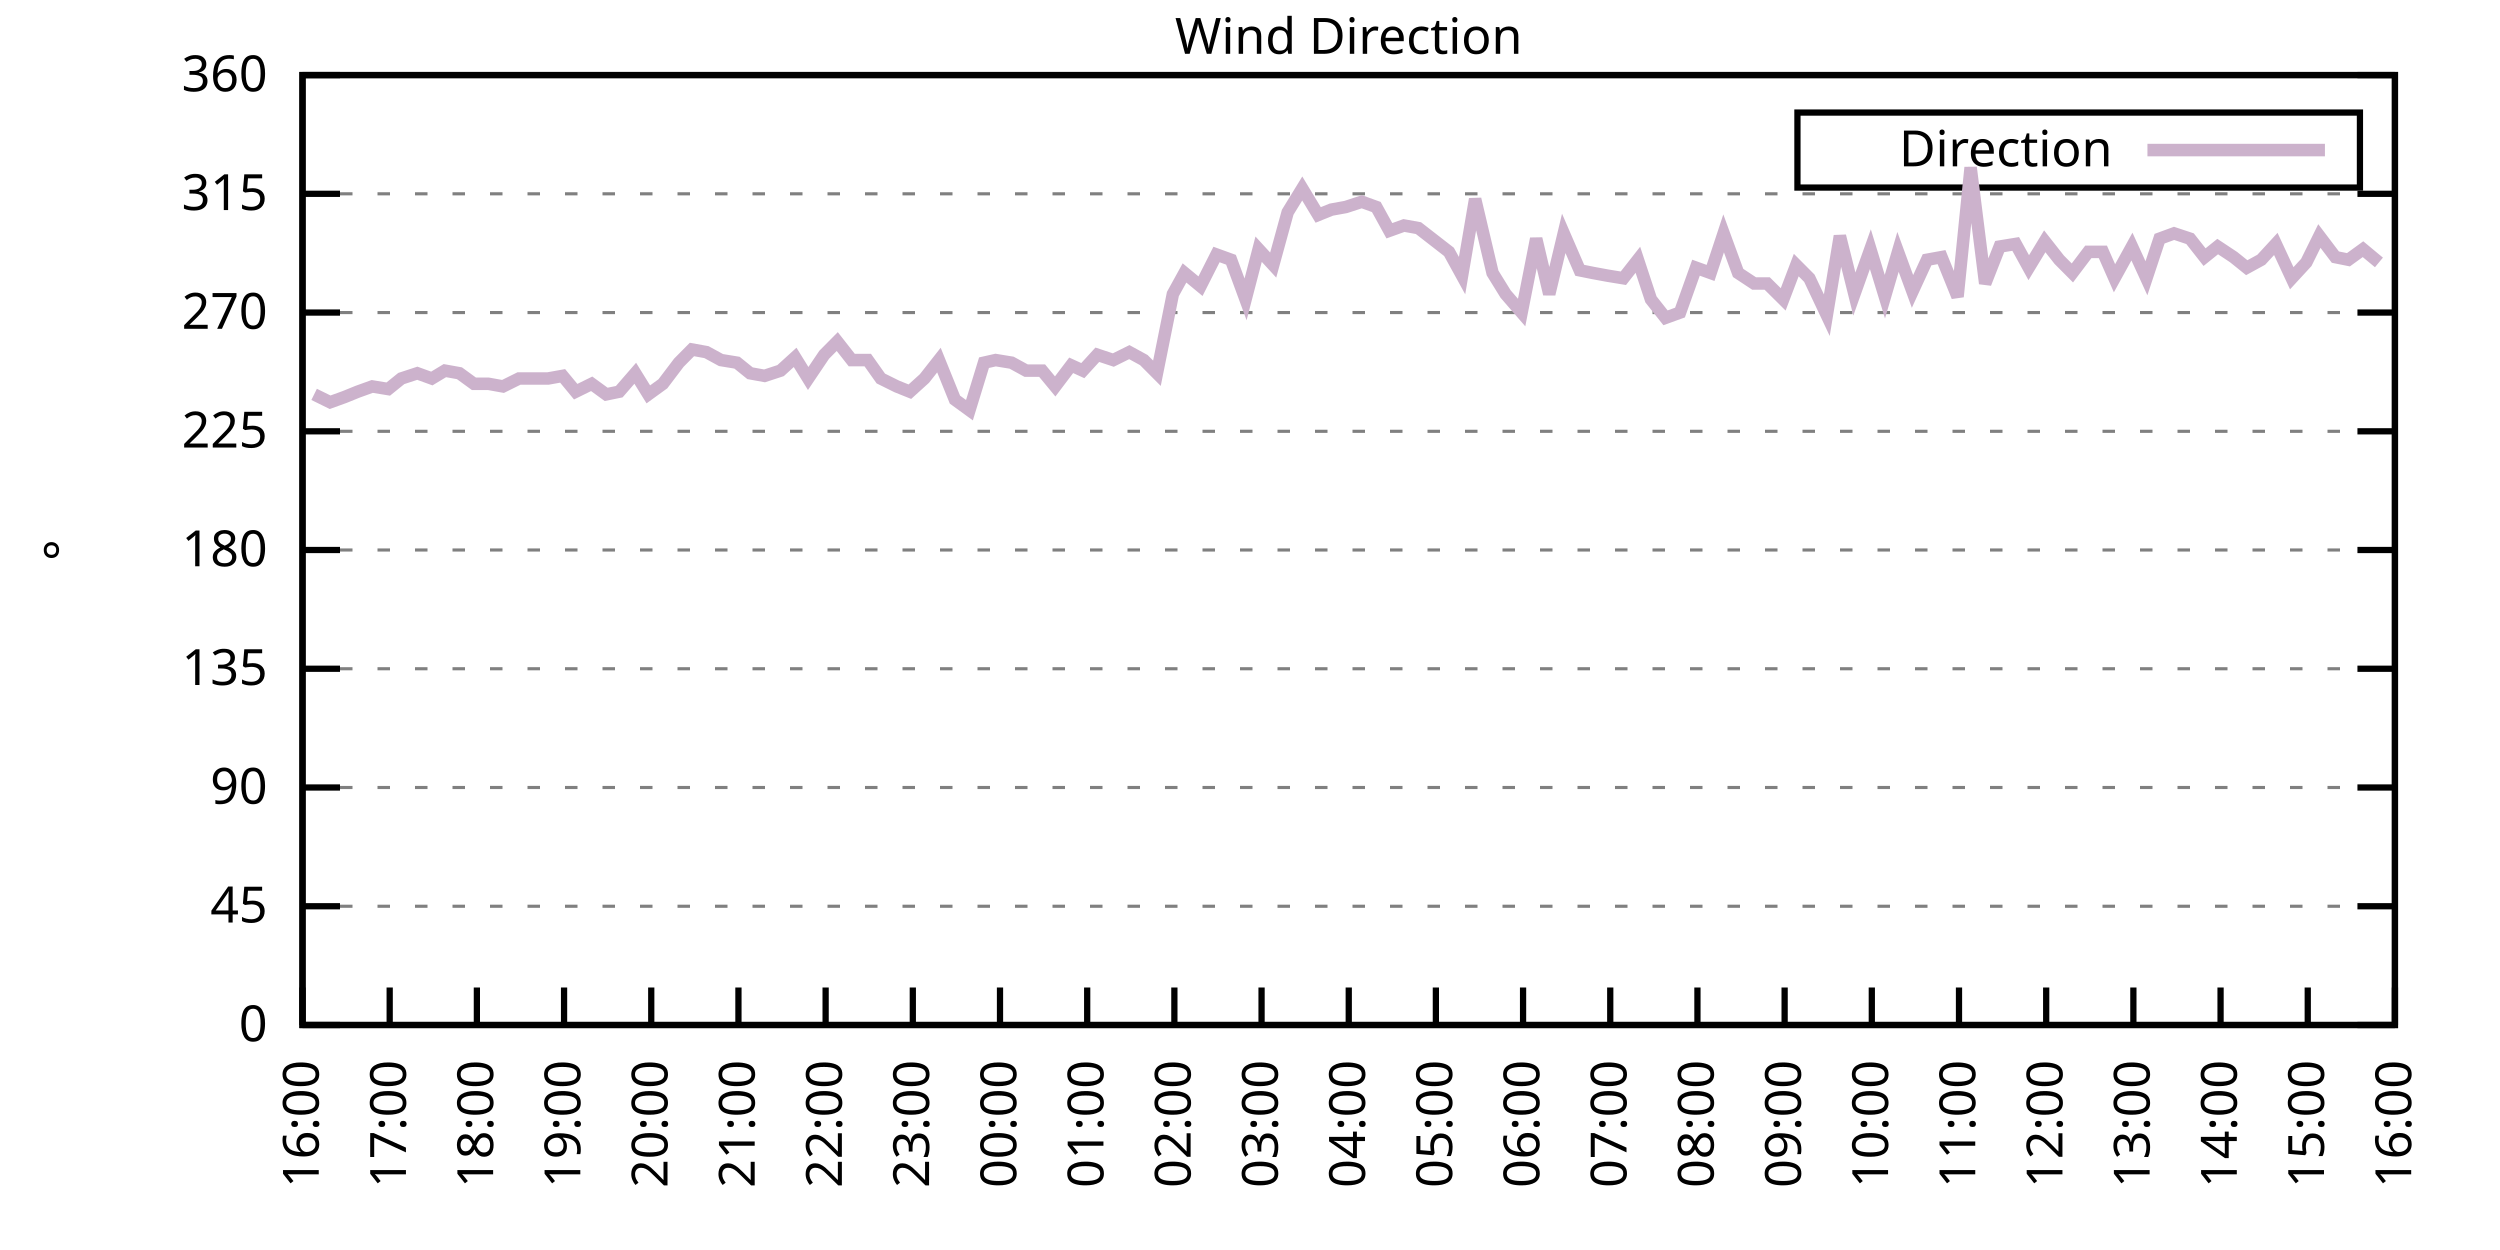
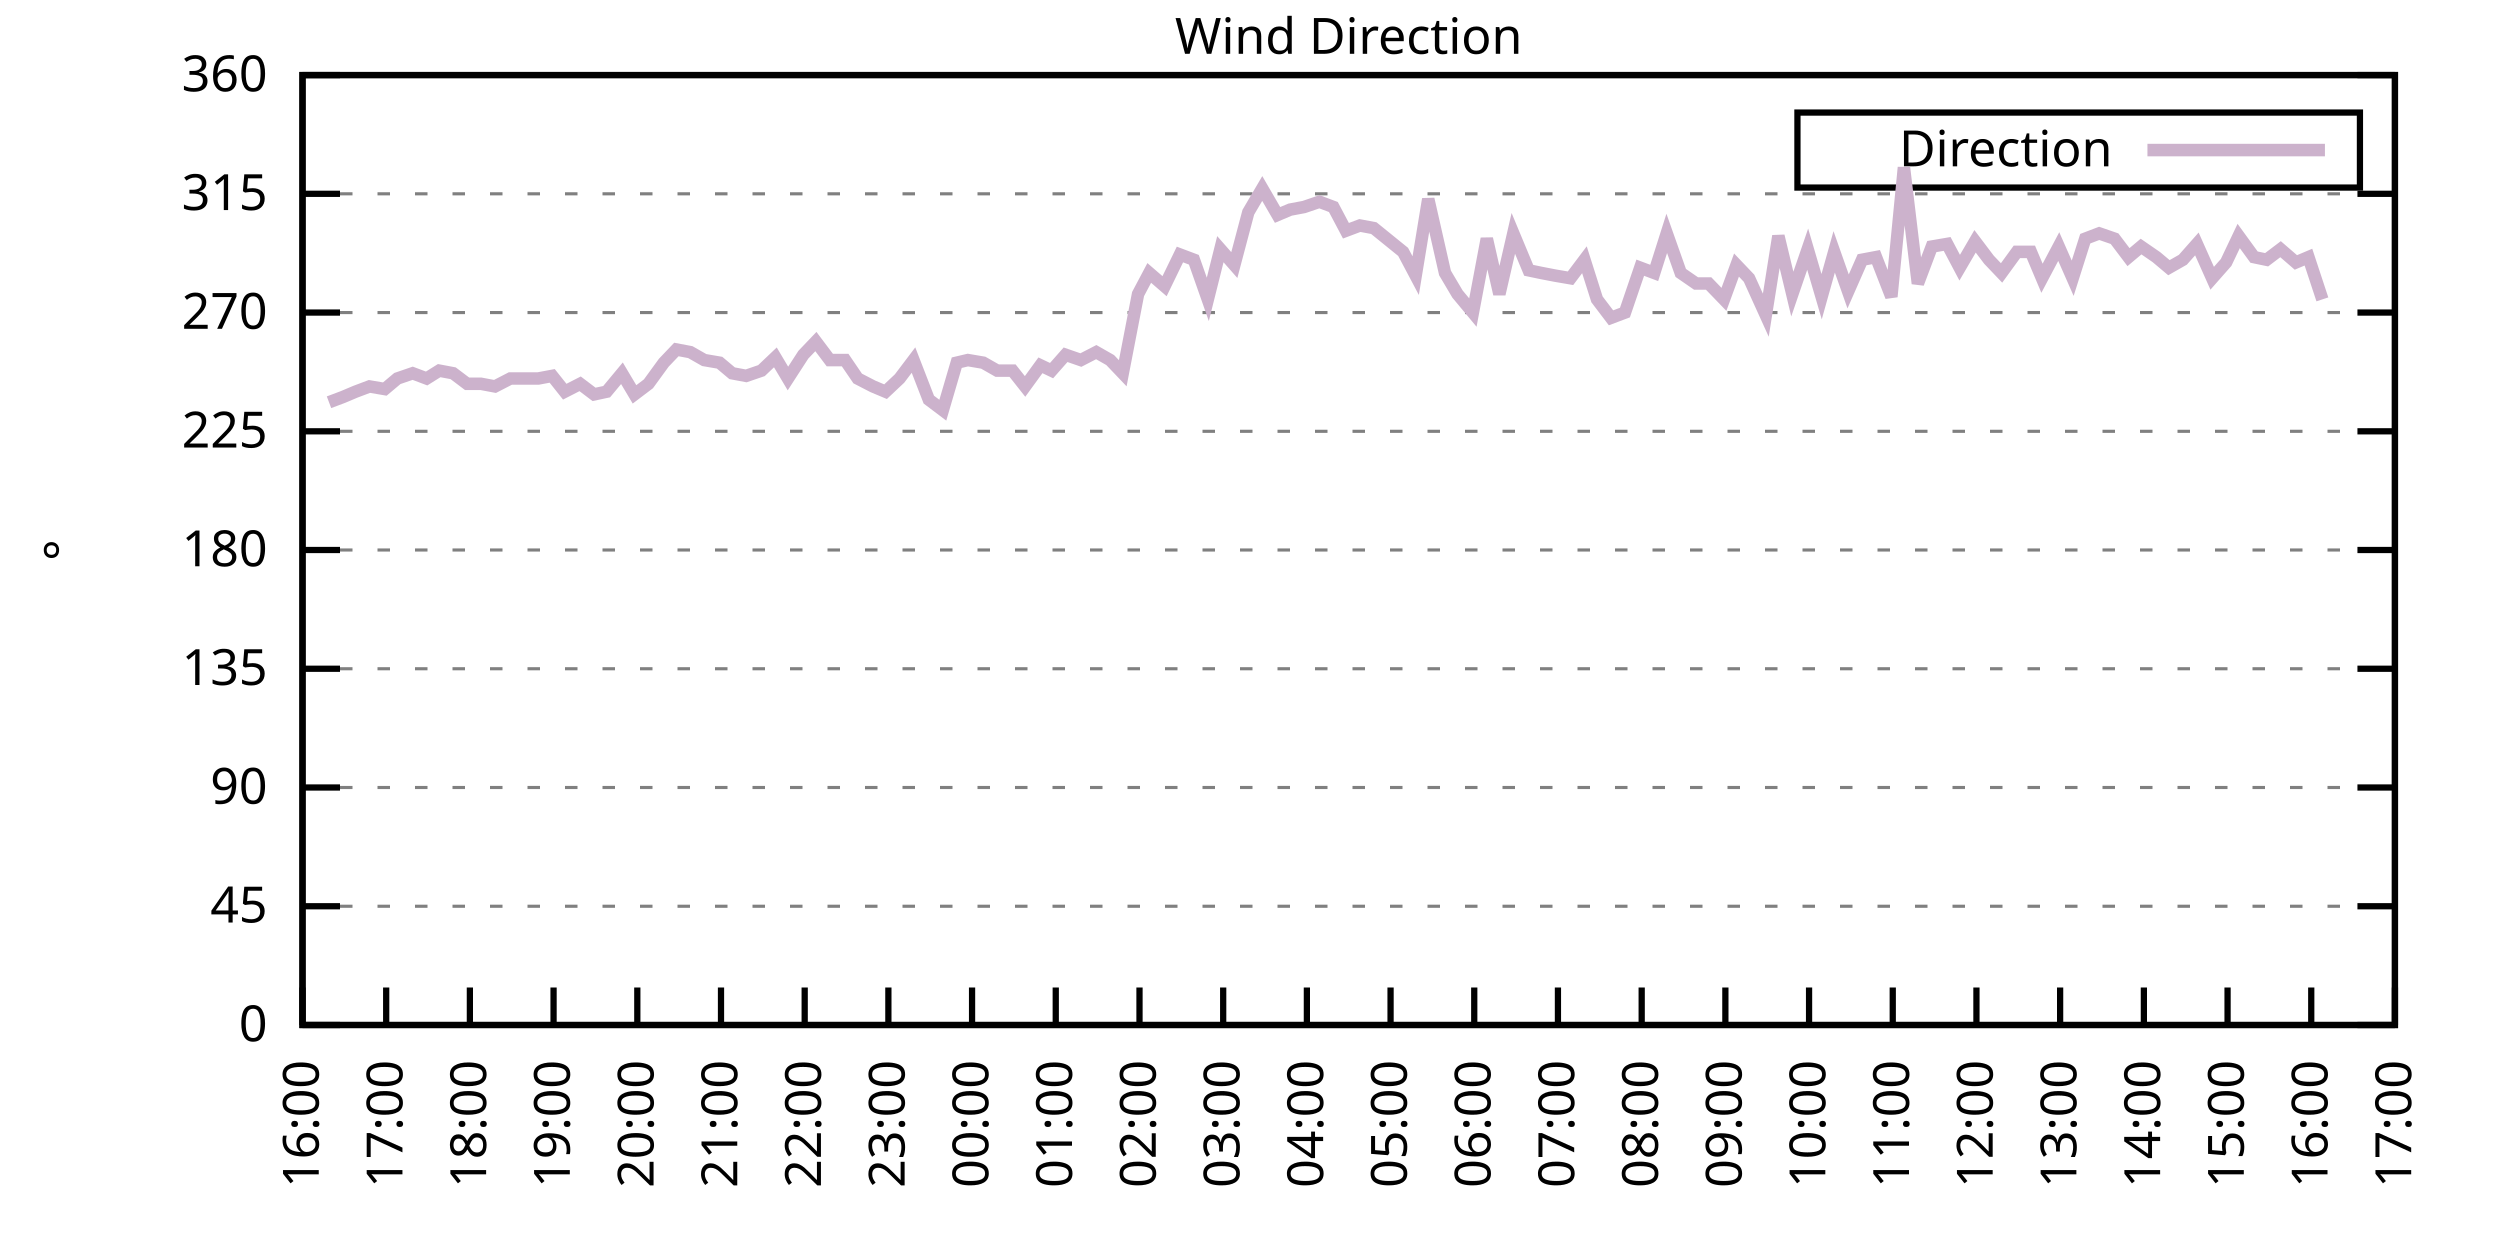
<svg xmlns="http://www.w3.org/2000/svg" xmlns:xlink="http://www.w3.org/1999/xlink" width="400" height="200" viewBox="0 0 400 200">
  <g id="gnuplot_canvas">
    <rect x="0" y="0" width="400" height="200" fill="none" />
    <defs>
      <circle id="gpDot" r="0.5" stroke-width="0.5" stroke="currentColor" />
      <path id="gpPt0" stroke-width="0.333" stroke="currentColor" d="M-1,0 h2 M0,-1 v2" />
      <path id="gpPt1" stroke-width="0.333" stroke="currentColor" d="M-1,-1 L1,1 M1,-1 L-1,1" />
      <path id="gpPt2" stroke-width="0.333" stroke="currentColor" d="M-1,0 L1,0 M0,-1 L0,1 M-1,-1 L1,1 M-1,1 L1,-1" />
      <rect id="gpPt3" stroke-width="0.333" stroke="currentColor" x="-1" y="-1" width="2" height="2" />
      <rect id="gpPt4" stroke-width="0.333" stroke="currentColor" fill="currentColor" x="-1" y="-1" width="2" height="2" />
      <circle id="gpPt5" stroke-width="0.333" stroke="currentColor" cx="0" cy="0" r="1" />
      <use xlink:href="#gpPt5" id="gpPt6" fill="currentColor" stroke="none" />
      <path id="gpPt7" stroke-width="0.333" stroke="currentColor" d="M0,-1.33 L-1.33,0.67 L1.33,0.67 z" />
      <use xlink:href="#gpPt7" id="gpPt8" fill="currentColor" stroke="none" />
      <use xlink:href="#gpPt7" id="gpPt9" stroke="currentColor" transform="rotate(180)" />
      <use xlink:href="#gpPt9" id="gpPt10" fill="currentColor" stroke="none" />
      <use xlink:href="#gpPt3" id="gpPt11" stroke="currentColor" transform="rotate(45)" />
      <use xlink:href="#gpPt11" id="gpPt12" fill="currentColor" stroke="none" />
      <path id="gpPt13" stroke-width="0.333" stroke="currentColor" d="M0,1.330 L1.265,0.411 L0.782,-1.067 L-0.782,-1.076 L-1.265,0.411 z" />
      <use xlink:href="#gpPt13" id="gpPt14" fill="currentColor" stroke="none" />
      <filter id="textbox" filterUnits="objectBoundingBox" x="0" y="0" height="1" width="1">
        <feFlood flood-color="white" flood-opacity="1" result="bgnd" />
        <feComposite in="SourceGraphic" in2="bgnd" operator="atop" />
      </filter>
      <filter id="greybox" filterUnits="objectBoundingBox" x="0" y="0" height="1" width="1">
        <feFlood flood-color="lightgrey" flood-opacity="1" result="grey" />
        <feComposite in="SourceGraphic" in2="grey" operator="atop" />
      </filter>
    </defs>
    <g fill="none" color="white" stroke="currentColor" stroke-width="1.00" stroke-linecap="butt" stroke-linejoin="miter">
</g>
    <g fill="none" color="black" stroke="currentColor" stroke-width="1.00" stroke-linecap="butt" stroke-linejoin="miter">
      <g stroke="none" shape-rendering="crispEdges">
        <polygon fill="rgb(255, 255, 255)" points="48.40,164.00 383.18,164.00 383.18,12.02 48.40,12.02 " />
      </g>
    </g>
    <g fill="none" color="black" stroke="currentColor" stroke-width="1.00" stroke-linecap="butt" stroke-linejoin="miter">
</g>
    <g fill="none" color="black" stroke="black" stroke-width="0.50" stroke-linecap="butt" stroke-linejoin="miter">
</g>
    <g fill="none" color="gray" stroke="currentColor" stroke-width="0.50" stroke-linecap="butt" stroke-linejoin="miter">
      <path stroke="gray" stroke-dasharray="2,4" class="gridline" d="M48.40,164.00 L383.19,164.00  " />
    </g>
    <g fill="none" color="gray" stroke="gray" stroke-width="1.00" stroke-linecap="butt" stroke-linejoin="miter">
</g>
    <g fill="none" color="black" stroke="currentColor" stroke-width="1.00" stroke-linecap="butt" stroke-linejoin="miter">
      <path stroke="black" d="M48.40,164.00 L54.40,164.00 M383.19,164.00 L377.19,164.00  " />
      <g transform="translate(42.80,166.60)" stroke="none" fill="black" font-family="Sans" font-size="8.00" text-anchor="end">
        <text>
          <tspan font-family="Sans"> 0</tspan>
        </text>
      </g>
    </g>
    <g fill="none" color="black" stroke="currentColor" stroke-width="1.00" stroke-linecap="butt" stroke-linejoin="miter">
</g>
    <g fill="none" color="black" stroke="black" stroke-width="0.50" stroke-linecap="butt" stroke-linejoin="miter">
</g>
    <g fill="none" color="gray" stroke="currentColor" stroke-width="0.50" stroke-linecap="butt" stroke-linejoin="miter">
      <path stroke="gray" stroke-dasharray="2,4" class="gridline" d="M48.40,145.00 L383.19,145.00  " />
    </g>
    <g fill="none" color="gray" stroke="gray" stroke-width="1.00" stroke-linecap="butt" stroke-linejoin="miter">
</g>
    <g fill="none" color="black" stroke="currentColor" stroke-width="1.00" stroke-linecap="butt" stroke-linejoin="miter">
      <path stroke="black" d="M48.40,145.00 L54.40,145.00 M383.19,145.00 L377.19,145.00  " />
      <g transform="translate(42.80,147.60)" stroke="none" fill="black" font-family="Sans" font-size="8.00" text-anchor="end">
        <text>
          <tspan font-family="Sans"> 45</tspan>
        </text>
      </g>
    </g>
    <g fill="none" color="black" stroke="currentColor" stroke-width="1.00" stroke-linecap="butt" stroke-linejoin="miter">
</g>
    <g fill="none" color="black" stroke="black" stroke-width="0.50" stroke-linecap="butt" stroke-linejoin="miter">
</g>
    <g fill="none" color="gray" stroke="currentColor" stroke-width="0.50" stroke-linecap="butt" stroke-linejoin="miter">
      <path stroke="gray" stroke-dasharray="2,4" class="gridline" d="M48.40,126.00 L383.19,126.00  " />
    </g>
    <g fill="none" color="gray" stroke="gray" stroke-width="1.00" stroke-linecap="butt" stroke-linejoin="miter">
</g>
    <g fill="none" color="black" stroke="currentColor" stroke-width="1.00" stroke-linecap="butt" stroke-linejoin="miter">
      <path stroke="black" d="M48.40,126.00 L54.40,126.00 M383.19,126.00 L377.19,126.00  " />
      <g transform="translate(42.80,128.60)" stroke="none" fill="black" font-family="Sans" font-size="8.00" text-anchor="end">
        <text>
          <tspan font-family="Sans"> 90</tspan>
        </text>
      </g>
    </g>
    <g fill="none" color="black" stroke="currentColor" stroke-width="1.00" stroke-linecap="butt" stroke-linejoin="miter">
</g>
    <g fill="none" color="black" stroke="black" stroke-width="0.50" stroke-linecap="butt" stroke-linejoin="miter">
</g>
    <g fill="none" color="gray" stroke="currentColor" stroke-width="0.50" stroke-linecap="butt" stroke-linejoin="miter">
      <path stroke="gray" stroke-dasharray="2,4" class="gridline" d="M48.40,107.00 L383.19,107.00  " />
    </g>
    <g fill="none" color="gray" stroke="gray" stroke-width="1.00" stroke-linecap="butt" stroke-linejoin="miter">
</g>
    <g fill="none" color="black" stroke="currentColor" stroke-width="1.00" stroke-linecap="butt" stroke-linejoin="miter">
      <path stroke="black" d="M48.40,107.00 L54.40,107.00 M383.19,107.00 L377.19,107.00  " />
      <g transform="translate(42.80,109.60)" stroke="none" fill="black" font-family="Sans" font-size="8.00" text-anchor="end">
        <text>
          <tspan font-family="Sans"> 135</tspan>
        </text>
      </g>
    </g>
    <g fill="none" color="black" stroke="currentColor" stroke-width="1.00" stroke-linecap="butt" stroke-linejoin="miter">
</g>
    <g fill="none" color="black" stroke="black" stroke-width="0.50" stroke-linecap="butt" stroke-linejoin="miter">
</g>
    <g fill="none" color="gray" stroke="currentColor" stroke-width="0.50" stroke-linecap="butt" stroke-linejoin="miter">
      <path stroke="gray" stroke-dasharray="2,4" class="gridline" d="M48.40,88.00 L383.19,88.00  " />
    </g>
    <g fill="none" color="gray" stroke="gray" stroke-width="1.00" stroke-linecap="butt" stroke-linejoin="miter">
</g>
    <g fill="none" color="black" stroke="currentColor" stroke-width="1.00" stroke-linecap="butt" stroke-linejoin="miter">
      <path stroke="black" d="M48.40,88.00 L54.40,88.00 M383.19,88.00 L377.19,88.00  " />
      <g transform="translate(42.80,90.60)" stroke="none" fill="black" font-family="Sans" font-size="8.00" text-anchor="end">
        <text>
          <tspan font-family="Sans"> 180</tspan>
        </text>
      </g>
    </g>
    <g fill="none" color="black" stroke="currentColor" stroke-width="1.00" stroke-linecap="butt" stroke-linejoin="miter">
</g>
    <g fill="none" color="black" stroke="black" stroke-width="0.50" stroke-linecap="butt" stroke-linejoin="miter">
</g>
    <g fill="none" color="gray" stroke="currentColor" stroke-width="0.50" stroke-linecap="butt" stroke-linejoin="miter">
      <path stroke="gray" stroke-dasharray="2,4" class="gridline" d="M48.40,69.01 L383.19,69.01  " />
    </g>
    <g fill="none" color="gray" stroke="gray" stroke-width="1.00" stroke-linecap="butt" stroke-linejoin="miter">
</g>
    <g fill="none" color="black" stroke="currentColor" stroke-width="1.00" stroke-linecap="butt" stroke-linejoin="miter">
      <path stroke="black" d="M48.40,69.01 L54.40,69.01 M383.19,69.01 L377.19,69.01  " />
      <g transform="translate(42.80,71.61)" stroke="none" fill="black" font-family="Sans" font-size="8.00" text-anchor="end">
        <text>
          <tspan font-family="Sans"> 225</tspan>
        </text>
      </g>
    </g>
    <g fill="none" color="black" stroke="currentColor" stroke-width="1.00" stroke-linecap="butt" stroke-linejoin="miter">
</g>
    <g fill="none" color="black" stroke="black" stroke-width="0.50" stroke-linecap="butt" stroke-linejoin="miter">
</g>
    <g fill="none" color="gray" stroke="currentColor" stroke-width="0.50" stroke-linecap="butt" stroke-linejoin="miter">
      <path stroke="gray" stroke-dasharray="2,4" class="gridline" d="M48.40,50.01 L383.19,50.01  " />
    </g>
    <g fill="none" color="gray" stroke="gray" stroke-width="1.00" stroke-linecap="butt" stroke-linejoin="miter">
</g>
    <g fill="none" color="black" stroke="currentColor" stroke-width="1.00" stroke-linecap="butt" stroke-linejoin="miter">
      <path stroke="black" d="M48.40,50.01 L54.40,50.01 M383.19,50.01 L377.19,50.01  " />
      <g transform="translate(42.80,52.61)" stroke="none" fill="black" font-family="Sans" font-size="8.00" text-anchor="end">
        <text>
          <tspan font-family="Sans"> 270</tspan>
        </text>
      </g>
    </g>
    <g fill="none" color="black" stroke="currentColor" stroke-width="1.00" stroke-linecap="butt" stroke-linejoin="miter">
</g>
    <g fill="none" color="black" stroke="black" stroke-width="0.50" stroke-linecap="butt" stroke-linejoin="miter">
</g>
    <g fill="none" color="gray" stroke="currentColor" stroke-width="0.50" stroke-linecap="butt" stroke-linejoin="miter">
      <path stroke="gray" stroke-dasharray="2,4" class="gridline" d="M48.40,31.01 L383.19,31.01  " />
    </g>
    <g fill="none" color="gray" stroke="gray" stroke-width="1.00" stroke-linecap="butt" stroke-linejoin="miter">
</g>
    <g fill="none" color="black" stroke="currentColor" stroke-width="1.00" stroke-linecap="butt" stroke-linejoin="miter">
      <path stroke="black" d="M48.40,31.01 L54.40,31.01 M383.19,31.01 L377.19,31.01  " />
      <g transform="translate(42.80,33.61)" stroke="none" fill="black" font-family="Sans" font-size="8.00" text-anchor="end">
        <text>
          <tspan font-family="Sans"> 315</tspan>
        </text>
      </g>
    </g>
    <g fill="none" color="black" stroke="currentColor" stroke-width="1.00" stroke-linecap="butt" stroke-linejoin="miter">
</g>
    <g fill="none" color="black" stroke="black" stroke-width="0.50" stroke-linecap="butt" stroke-linejoin="miter">
</g>
    <g fill="none" color="gray" stroke="currentColor" stroke-width="0.50" stroke-linecap="butt" stroke-linejoin="miter">
      <path stroke="gray" stroke-dasharray="2,4" class="gridline" d="M48.40,12.01 L383.19,12.01  " />
    </g>
    <g fill="none" color="gray" stroke="gray" stroke-width="1.00" stroke-linecap="butt" stroke-linejoin="miter">
</g>
    <g fill="none" color="black" stroke="currentColor" stroke-width="1.00" stroke-linecap="butt" stroke-linejoin="miter">
      <path stroke="black" d="M48.40,12.01 L54.40,12.01 M383.19,12.01 L377.19,12.01  " />
      <g transform="translate(42.80,14.61)" stroke="none" fill="black" font-family="Sans" font-size="8.00" text-anchor="end">
        <text>
          <tspan font-family="Sans"> 360</tspan>
        </text>
      </g>
    </g>
    <g fill="none" color="black" stroke="currentColor" stroke-width="1.00" stroke-linecap="butt" stroke-linejoin="miter">
      <path stroke="black" d="M48.40,164.00 L48.40,158.00  " />
      <g transform="translate(51.00,169.60) rotate(270.00)" stroke="none" fill="black" font-family="Sans" font-size="8.00" text-anchor="end">
        <text>
          <tspan font-family="Sans">16:00</tspan>
        </text>
      </g>
    </g>
    <g fill="none" color="black" stroke="currentColor" stroke-width="1.00" stroke-linecap="butt" stroke-linejoin="miter">
-       <path stroke="black" d="M62.35,164.00 L62.35,158.00  " />
-       <g transform="translate(64.95,169.60) rotate(270.00)" stroke="none" fill="black" font-family="Sans" font-size="8.00" text-anchor="end">
+       <path stroke="black" d="M61.79,164.00 L61.79,158.00  " />
+       <g transform="translate(64.39,169.60) rotate(270.00)" stroke="none" fill="black" font-family="Sans" font-size="8.00" text-anchor="end">
        <text>
          <tspan font-family="Sans">17:00</tspan>
        </text>
      </g>
    </g>
    <g fill="none" color="black" stroke="currentColor" stroke-width="1.00" stroke-linecap="butt" stroke-linejoin="miter">
-       <path stroke="black" d="M76.30,164.00 L76.30,158.00  " />
-       <g transform="translate(78.90,169.60) rotate(270.00)" stroke="none" fill="black" font-family="Sans" font-size="8.00" text-anchor="end">
+       <path stroke="black" d="M75.18,164.00 L75.18,158.00  " />
+       <g transform="translate(77.78,169.60) rotate(270.00)" stroke="none" fill="black" font-family="Sans" font-size="8.00" text-anchor="end">
        <text>
          <tspan font-family="Sans">18:00</tspan>
        </text>
      </g>
    </g>
    <g fill="none" color="black" stroke="currentColor" stroke-width="1.00" stroke-linecap="butt" stroke-linejoin="miter">
-       <path stroke="black" d="M90.25,164.00 L90.25,158.00  " />
-       <g transform="translate(92.85,169.60) rotate(270.00)" stroke="none" fill="black" font-family="Sans" font-size="8.00" text-anchor="end">
+       <path stroke="black" d="M88.57,164.00 L88.57,158.00  " />
+       <g transform="translate(91.17,169.60) rotate(270.00)" stroke="none" fill="black" font-family="Sans" font-size="8.00" text-anchor="end">
        <text>
          <tspan font-family="Sans">19:00</tspan>
        </text>
      </g>
    </g>
    <g fill="none" color="black" stroke="currentColor" stroke-width="1.00" stroke-linecap="butt" stroke-linejoin="miter">
-       <path stroke="black" d="M104.20,164.00 L104.20,158.00  " />
-       <g transform="translate(106.80,169.60) rotate(270.00)" stroke="none" fill="black" font-family="Sans" font-size="8.00" text-anchor="end">
+       <path stroke="black" d="M101.97,164.00 L101.97,158.00  " />
+       <g transform="translate(104.57,169.60) rotate(270.00)" stroke="none" fill="black" font-family="Sans" font-size="8.00" text-anchor="end">
        <text>
          <tspan font-family="Sans">20:00</tspan>
        </text>
      </g>
    </g>
    <g fill="none" color="black" stroke="currentColor" stroke-width="1.00" stroke-linecap="butt" stroke-linejoin="miter">
-       <path stroke="black" d="M118.15,164.00 L118.15,158.00  " />
-       <g transform="translate(120.75,169.60) rotate(270.00)" stroke="none" fill="black" font-family="Sans" font-size="8.00" text-anchor="end">
+       <path stroke="black" d="M115.36,164.00 L115.36,158.00  " />
+       <g transform="translate(117.96,169.60) rotate(270.00)" stroke="none" fill="black" font-family="Sans" font-size="8.00" text-anchor="end">
        <text>
          <tspan font-family="Sans">21:00</tspan>
        </text>
      </g>
    </g>
    <g fill="none" color="black" stroke="currentColor" stroke-width="1.00" stroke-linecap="butt" stroke-linejoin="miter">
-       <path stroke="black" d="M132.10,164.00 L132.10,158.00  " />
-       <g transform="translate(134.70,169.60) rotate(270.00)" stroke="none" fill="black" font-family="Sans" font-size="8.00" text-anchor="end">
+       <path stroke="black" d="M128.75,164.00 L128.75,158.00  " />
+       <g transform="translate(131.35,169.60) rotate(270.00)" stroke="none" fill="black" font-family="Sans" font-size="8.00" text-anchor="end">
        <text>
          <tspan font-family="Sans">22:00</tspan>
        </text>
      </g>
    </g>
    <g fill="none" color="black" stroke="currentColor" stroke-width="1.00" stroke-linecap="butt" stroke-linejoin="miter">
-       <path stroke="black" d="M146.05,164.00 L146.05,158.00  " />
-       <g transform="translate(148.65,169.60) rotate(270.00)" stroke="none" fill="black" font-family="Sans" font-size="8.00" text-anchor="end">
+       <path stroke="black" d="M142.14,164.00 L142.14,158.00  " />
+       <g transform="translate(144.74,169.60) rotate(270.00)" stroke="none" fill="black" font-family="Sans" font-size="8.00" text-anchor="end">
        <text>
          <tspan font-family="Sans">23:00</tspan>
        </text>
      </g>
    </g>
    <g fill="none" color="black" stroke="currentColor" stroke-width="1.00" stroke-linecap="butt" stroke-linejoin="miter">
-       <path stroke="black" d="M160.00,164.00 L160.00,158.00  " />
-       <g transform="translate(162.60,169.60) rotate(270.00)" stroke="none" fill="black" font-family="Sans" font-size="8.00" text-anchor="end">
+       <path stroke="black" d="M155.53,164.00 L155.53,158.00  " />
+       <g transform="translate(158.13,169.60) rotate(270.00)" stroke="none" fill="black" font-family="Sans" font-size="8.00" text-anchor="end">
        <text>
          <tspan font-family="Sans">00:00</tspan>
        </text>
      </g>
    </g>
    <g fill="none" color="black" stroke="currentColor" stroke-width="1.00" stroke-linecap="butt" stroke-linejoin="miter">
-       <path stroke="black" d="M173.95,164.00 L173.95,158.00  " />
-       <g transform="translate(176.55,169.60) rotate(270.00)" stroke="none" fill="black" font-family="Sans" font-size="8.00" text-anchor="end">
+       <path stroke="black" d="M168.92,164.00 L168.92,158.00  " />
+       <g transform="translate(171.52,169.60) rotate(270.00)" stroke="none" fill="black" font-family="Sans" font-size="8.00" text-anchor="end">
        <text>
          <tspan font-family="Sans">01:00</tspan>
        </text>
      </g>
    </g>
    <g fill="none" color="black" stroke="currentColor" stroke-width="1.00" stroke-linecap="butt" stroke-linejoin="miter">
-       <path stroke="black" d="M187.90,164.00 L187.90,158.00  " />
-       <g transform="translate(190.50,169.60) rotate(270.00)" stroke="none" fill="black" font-family="Sans" font-size="8.00" text-anchor="end">
+       <path stroke="black" d="M182.32,164.00 L182.32,158.00  " />
+       <g transform="translate(184.92,169.60) rotate(270.00)" stroke="none" fill="black" font-family="Sans" font-size="8.00" text-anchor="end">
        <text>
          <tspan font-family="Sans">02:00</tspan>
        </text>
      </g>
    </g>
    <g fill="none" color="black" stroke="currentColor" stroke-width="1.00" stroke-linecap="butt" stroke-linejoin="miter">
-       <path stroke="black" d="M201.85,164.00 L201.85,158.00  " />
-       <g transform="translate(204.45,169.60) rotate(270.00)" stroke="none" fill="black" font-family="Sans" font-size="8.00" text-anchor="end">
+       <path stroke="black" d="M195.71,164.00 L195.71,158.00  " />
+       <g transform="translate(198.31,169.60) rotate(270.00)" stroke="none" fill="black" font-family="Sans" font-size="8.00" text-anchor="end">
        <text>
          <tspan font-family="Sans">03:00</tspan>
        </text>
      </g>
    </g>
    <g fill="none" color="black" stroke="currentColor" stroke-width="1.00" stroke-linecap="butt" stroke-linejoin="miter">
-       <path stroke="black" d="M215.80,164.00 L215.80,158.00  " />
-       <g transform="translate(218.40,169.60) rotate(270.00)" stroke="none" fill="black" font-family="Sans" font-size="8.00" text-anchor="end">
+       <path stroke="black" d="M209.10,164.00 L209.10,158.00  " />
+       <g transform="translate(211.70,169.60) rotate(270.00)" stroke="none" fill="black" font-family="Sans" font-size="8.00" text-anchor="end">
        <text>
          <tspan font-family="Sans">04:00</tspan>
        </text>
      </g>
    </g>
    <g fill="none" color="black" stroke="currentColor" stroke-width="1.00" stroke-linecap="butt" stroke-linejoin="miter">
-       <path stroke="black" d="M229.74,164.00 L229.74,158.00  " />
-       <g transform="translate(232.34,169.60) rotate(270.00)" stroke="none" fill="black" font-family="Sans" font-size="8.00" text-anchor="end">
+       <path stroke="black" d="M222.49,164.00 L222.49,158.00  " />
+       <g transform="translate(225.09,169.60) rotate(270.00)" stroke="none" fill="black" font-family="Sans" font-size="8.00" text-anchor="end">
        <text>
          <tspan font-family="Sans">05:00</tspan>
        </text>
      </g>
    </g>
    <g fill="none" color="black" stroke="currentColor" stroke-width="1.00" stroke-linecap="butt" stroke-linejoin="miter">
-       <path stroke="black" d="M243.69,164.00 L243.69,158.00  " />
-       <g transform="translate(246.29,169.60) rotate(270.00)" stroke="none" fill="black" font-family="Sans" font-size="8.00" text-anchor="end">
+       <path stroke="black" d="M235.88,164.00 L235.88,158.00  " />
+       <g transform="translate(238.48,169.60) rotate(270.00)" stroke="none" fill="black" font-family="Sans" font-size="8.00" text-anchor="end">
        <text>
          <tspan font-family="Sans">06:00</tspan>
        </text>
      </g>
    </g>
    <g fill="none" color="black" stroke="currentColor" stroke-width="1.00" stroke-linecap="butt" stroke-linejoin="miter">
-       <path stroke="black" d="M257.64,164.00 L257.64,158.00  " />
-       <g transform="translate(260.24,169.60) rotate(270.00)" stroke="none" fill="black" font-family="Sans" font-size="8.00" text-anchor="end">
+       <path stroke="black" d="M249.27,164.00 L249.27,158.00  " />
+       <g transform="translate(251.87,169.60) rotate(270.00)" stroke="none" fill="black" font-family="Sans" font-size="8.00" text-anchor="end">
        <text>
          <tspan font-family="Sans">07:00</tspan>
        </text>
      </g>
    </g>
    <g fill="none" color="black" stroke="currentColor" stroke-width="1.00" stroke-linecap="butt" stroke-linejoin="miter">
-       <path stroke="black" d="M271.59,164.00 L271.59,158.00  " />
-       <g transform="translate(274.19,169.60) rotate(270.00)" stroke="none" fill="black" font-family="Sans" font-size="8.00" text-anchor="end">
+       <path stroke="black" d="M262.67,164.00 L262.67,158.00  " />
+       <g transform="translate(265.27,169.60) rotate(270.00)" stroke="none" fill="black" font-family="Sans" font-size="8.00" text-anchor="end">
        <text>
          <tspan font-family="Sans">08:00</tspan>
        </text>
      </g>
    </g>
    <g fill="none" color="black" stroke="currentColor" stroke-width="1.00" stroke-linecap="butt" stroke-linejoin="miter">
-       <path stroke="black" d="M285.54,164.00 L285.54,158.00  " />
-       <g transform="translate(288.14,169.60) rotate(270.00)" stroke="none" fill="black" font-family="Sans" font-size="8.00" text-anchor="end">
+       <path stroke="black" d="M276.06,164.00 L276.06,158.00  " />
+       <g transform="translate(278.66,169.60) rotate(270.00)" stroke="none" fill="black" font-family="Sans" font-size="8.00" text-anchor="end">
        <text>
          <tspan font-family="Sans">09:00</tspan>
        </text>
      </g>
    </g>
    <g fill="none" color="black" stroke="currentColor" stroke-width="1.00" stroke-linecap="butt" stroke-linejoin="miter">
-       <path stroke="black" d="M299.49,164.00 L299.49,158.00  " />
-       <g transform="translate(302.09,169.60) rotate(270.00)" stroke="none" fill="black" font-family="Sans" font-size="8.00" text-anchor="end">
+       <path stroke="black" d="M289.45,164.00 L289.45,158.00  " />
+       <g transform="translate(292.05,169.60) rotate(270.00)" stroke="none" fill="black" font-family="Sans" font-size="8.00" text-anchor="end">
        <text>
          <tspan font-family="Sans">10:00</tspan>
        </text>
      </g>
    </g>
    <g fill="none" color="black" stroke="currentColor" stroke-width="1.00" stroke-linecap="butt" stroke-linejoin="miter">
-       <path stroke="black" d="M313.44,164.00 L313.44,158.00  " />
-       <g transform="translate(316.04,169.60) rotate(270.00)" stroke="none" fill="black" font-family="Sans" font-size="8.00" text-anchor="end">
+       <path stroke="black" d="M302.84,164.00 L302.84,158.00  " />
+       <g transform="translate(305.44,169.60) rotate(270.00)" stroke="none" fill="black" font-family="Sans" font-size="8.00" text-anchor="end">
        <text>
          <tspan font-family="Sans">11:00</tspan>
        </text>
      </g>
    </g>
    <g fill="none" color="black" stroke="currentColor" stroke-width="1.00" stroke-linecap="butt" stroke-linejoin="miter">
-       <path stroke="black" d="M327.39,164.00 L327.39,158.00  " />
-       <g transform="translate(329.99,169.60) rotate(270.00)" stroke="none" fill="black" font-family="Sans" font-size="8.00" text-anchor="end">
+       <path stroke="black" d="M316.23,164.00 L316.23,158.00  " />
+       <g transform="translate(318.83,169.60) rotate(270.00)" stroke="none" fill="black" font-family="Sans" font-size="8.00" text-anchor="end">
        <text>
          <tspan font-family="Sans">12:00</tspan>
        </text>
      </g>
    </g>
    <g fill="none" color="black" stroke="currentColor" stroke-width="1.00" stroke-linecap="butt" stroke-linejoin="miter">
-       <path stroke="black" d="M341.34,164.00 L341.34,158.00  " />
-       <g transform="translate(343.94,169.60) rotate(270.00)" stroke="none" fill="black" font-family="Sans" font-size="8.00" text-anchor="end">
+       <path stroke="black" d="M329.62,164.00 L329.62,158.00  " />
+       <g transform="translate(332.22,169.60) rotate(270.00)" stroke="none" fill="black" font-family="Sans" font-size="8.00" text-anchor="end">
        <text>
          <tspan font-family="Sans">13:00</tspan>
        </text>
      </g>
    </g>
    <g fill="none" color="black" stroke="currentColor" stroke-width="1.00" stroke-linecap="butt" stroke-linejoin="miter">
-       <path stroke="black" d="M355.29,164.00 L355.29,158.00  " />
-       <g transform="translate(357.89,169.60) rotate(270.00)" stroke="none" fill="black" font-family="Sans" font-size="8.00" text-anchor="end">
+       <path stroke="black" d="M343.02,164.00 L343.02,158.00  " />
+       <g transform="translate(345.62,169.60) rotate(270.00)" stroke="none" fill="black" font-family="Sans" font-size="8.00" text-anchor="end">
        <text>
          <tspan font-family="Sans">14:00</tspan>
        </text>
      </g>
    </g>
    <g fill="none" color="black" stroke="currentColor" stroke-width="1.00" stroke-linecap="butt" stroke-linejoin="miter">
-       <path stroke="black" d="M369.24,164.00 L369.24,158.00  " />
-       <g transform="translate(371.84,169.60) rotate(270.00)" stroke="none" fill="black" font-family="Sans" font-size="8.00" text-anchor="end">
+       <path stroke="black" d="M356.41,164.00 L356.41,158.00  " />
+       <g transform="translate(359.01,169.60) rotate(270.00)" stroke="none" fill="black" font-family="Sans" font-size="8.00" text-anchor="end">
        <text>
          <tspan font-family="Sans">15:00</tspan>
+         </text>
+       </g>
+     </g>
+     <g fill="none" color="black" stroke="currentColor" stroke-width="1.00" stroke-linecap="butt" stroke-linejoin="miter">
+       <path stroke="black" d="M369.80,164.00 L369.80,158.00  " />
+       <g transform="translate(372.40,169.60) rotate(270.00)" stroke="none" fill="black" font-family="Sans" font-size="8.00" text-anchor="end">
+         <text>
+           <tspan font-family="Sans">16:00</tspan>
        </text>
      </g>
    </g>
    <g fill="none" color="black" stroke="currentColor" stroke-width="1.00" stroke-linecap="butt" stroke-linejoin="miter">
      <path stroke="black" d="M383.19,164.00 L383.19,158.00  " />
      <g transform="translate(385.79,169.60) rotate(270.00)" stroke="none" fill="black" font-family="Sans" font-size="8.00" text-anchor="end">
        <text>
-           <tspan font-family="Sans">16:00</tspan>
+           <tspan font-family="Sans">17:00</tspan>
        </text>
      </g>
    </g>
    <g fill="none" color="black" stroke="currentColor" stroke-width="1.00" stroke-linecap="butt" stroke-linejoin="miter">
</g>
    <g fill="none" color="black" stroke="currentColor" stroke-width="1.00" stroke-linecap="butt" stroke-linejoin="miter">
      <path stroke="black" d="M48.40,12.01 L48.40,164.00 L383.19,164.00 L383.19,12.01 L48.40,12.01 Z  " />
    </g>
    <g fill="none" color="black" stroke="currentColor" stroke-width="1.00" stroke-linecap="butt" stroke-linejoin="miter">
</g>
    <g fill="none" color="black" stroke="currentColor" stroke-width="1.00" stroke-linecap="butt" stroke-linejoin="miter">
      <path stroke="black" d="M287.59,30.01 L287.59,18.01 L377.59,18.01 L377.59,30.01 L287.59,30.01 Z  " />
    </g>
    <g id="Wind_direction_plot_1">
      <g fill="none" color="white" stroke="black" stroke-width="2.00" stroke-linecap="butt" stroke-linejoin="miter">
</g>
      <g fill="none" color="black" stroke="currentColor" stroke-width="2.00" stroke-linecap="butt" stroke-linejoin="miter">
        <g transform="translate(337.99,26.61)" stroke="none" fill="black" font-family="Sans" font-size="8.00" text-anchor="end">
          <text>
            <tspan font-family="Sans">Direction</tspan>
          </text>
        </g>
      </g>
      <g fill="none" color="black" stroke="currentColor" stroke-width="2.00" stroke-linecap="butt" stroke-linejoin="miter">
-         <path stroke="rgb(204, 178, 204)" d="M343.59,24.01 L371.99,24.01 M50.26,63.10 L52.82,64.36 L55.14,63.52 L57.23,62.67 L59.56,61.83 L62.12,62.25   L64.21,60.56 L66.77,59.72 L69.09,60.56 L71.18,59.30 L73.51,59.72 L75.83,61.41 L78.16,61.41 L80.48,61.83   L83.04,60.56 L85.13,60.56 L87.69,60.56 L90.02,60.14 L92.11,62.67 L94.67,61.41 L96.99,63.10 L99.08,62.67   L101.64,59.72 L103.73,63.10 L106.06,61.41 L108.62,58.03 L110.71,55.92 L113.03,56.34 L115.36,57.61 L117.92,58.03   L120.01,59.72 L122.33,60.14 L124.89,59.30 L127.22,57.18 L129.31,60.56 L131.87,56.76 L133.96,54.65 L136.28,57.61   L138.84,57.61 L140.93,60.56 L143.49,61.83 L145.58,62.67 L147.91,60.56 L150.23,57.61 L152.79,63.94 L155.11,65.63   L157.44,58.03 L159.30,57.61 L161.86,58.03 L164.18,59.30 L166.74,59.30 L168.83,61.83 L171.39,58.45 L173.25,59.30   L175.57,56.76 L178.13,57.61 L180.69,56.34 L183.01,57.61 L185.11,59.72 L187.66,47.05 L189.52,43.67 L192.08,45.79   L194.64,40.72 L196.96,41.56 L199.29,47.90 L201.38,39.87 L203.71,42.41 L206.03,33.96 L208.36,30.16 L210.91,34.39   L213.01,33.54 L215.33,33.12 L217.89,32.28 L220.21,33.12 L222.30,36.92 L224.63,36.08 L226.95,36.50 L231.84,40.30   L233.93,44.10 L236.02,31.85 L238.81,43.67 L240.90,47.05 L243.46,50.01 L245.79,38.19 L247.88,47.05 L250.20,37.34   L252.76,43.25 L254.85,43.67 L257.18,44.10 L259.74,44.52 L262.06,41.56 L264.15,47.90 L266.48,50.85 L268.80,50.01   L271.36,42.83 L273.69,43.67 L275.78,37.34 L278.10,43.67 L280.66,45.36 L282.75,45.36 L285.31,47.90 L287.40,42.41   L289.50,44.52 L292.29,50.43 L294.38,37.76 L296.70,47.05 L299.26,39.87 L301.58,47.47 L303.68,40.30 L306.00,46.63   L308.33,41.56 L310.65,41.14 L313.21,47.47 L315.30,26.79 L317.63,45.36 L319.95,39.45 L322.51,39.03 L324.60,42.83   L327.16,38.61 L329.48,41.56 L331.58,43.67 L334.13,40.30 L336.46,40.30 L338.32,44.52 L341.11,39.45 L343.43,44.52   L345.53,38.19 L347.85,37.34 L350.41,38.19 L352.73,41.14 L354.83,39.45 L357.38,41.14 L359.48,42.83 L361.80,41.56   L364.13,39.03 L366.68,44.52 L369.01,41.99 L371.10,37.76 L373.66,41.14 L375.75,41.56 L378.08,39.87 L380.63,41.99    " />
+         <path stroke="rgb(204, 178, 204)" d="M343.59,24.01 L371.99,24.01 M52.64,64.36 L54.87,63.52 L56.88,62.67 L59.11,61.83 L61.57,62.25 L63.58,60.56   L66.03,59.72 L68.26,60.56 L70.27,59.30 L72.50,59.72 L74.74,61.41 L76.97,61.41 L79.20,61.83 L81.66,60.56   L83.66,60.56 L86.12,60.56 L88.35,60.14 L90.36,62.67 L92.82,61.41 L95.05,63.10 L97.06,62.67 L99.51,59.72   L101.52,63.10 L103.75,61.41 L106.21,58.03 L108.22,55.92 L110.45,56.34 L112.68,57.61 L115.13,58.03 L117.14,59.72   L119.38,60.14 L121.83,59.30 L124.06,57.18 L126.07,60.56 L128.53,56.76 L130.54,54.65 L132.77,57.61 L135.22,57.61   L137.23,60.56 L139.69,61.83 L141.69,62.67 L143.93,60.56 L146.16,57.61 L148.61,63.94 L150.85,65.63 L153.08,58.03   L154.86,57.61 L157.32,58.03 L159.55,59.30 L162.01,59.30 L164.01,61.83 L166.47,58.45 L168.25,59.30 L170.49,56.76   L172.94,57.61 L175.40,56.34 L177.63,57.61 L179.64,59.72 L182.09,47.05 L183.88,43.67 L186.33,45.79 L188.79,40.72   L191.02,41.56 L193.25,47.90 L195.26,39.87 L197.49,42.41 L199.73,33.96 L201.96,30.16 L204.41,34.39 L206.42,33.54   L208.65,33.12 L211.11,32.28 L213.34,33.12 L215.35,36.92 L217.58,36.08 L219.81,36.50 L224.50,40.30 L226.51,44.10   L228.52,31.85 L231.20,43.67 L233.20,47.05 L235.66,50.01 L237.89,38.19 L239.90,47.05 L242.13,37.34 L244.59,43.25   L246.60,43.67 L248.83,44.10 L251.28,44.52 L253.51,41.56 L255.52,47.90 L257.76,50.85 L259.99,50.01 L262.44,42.83   L264.67,43.67 L266.68,37.34 L268.92,43.67 L271.37,45.36 L273.38,45.36 L275.83,47.90 L277.84,42.41 L279.85,44.52   L282.53,50.43 L284.54,37.76 L286.77,47.05 L289.23,39.87 L291.46,47.47 L293.47,40.30 L295.70,46.63 L297.93,41.56   L300.16,41.14 L302.62,47.47 L304.63,26.79 L306.86,45.36 L309.09,39.45 L311.54,39.03 L313.55,42.83 L316.01,38.61   L318.24,41.56 L320.25,43.67 L322.70,40.30 L324.94,40.30 L326.72,44.52 L329.40,39.45 L331.63,44.52 L333.64,38.19   L335.87,37.34 L338.33,38.19 L340.56,41.14 L342.57,39.45 L345.02,41.14 L347.03,42.83 L349.26,41.56 L351.50,39.03   L353.95,44.52 L356.18,41.99 L358.19,37.76 L360.65,41.14 L362.66,41.56 L364.89,39.87 L367.34,41.99 L369.35,41.14   L371.58,47.90  " />
      </g>
    </g>
    <g fill="none" color="black" stroke="currentColor" stroke-width="2.00" stroke-linecap="butt" stroke-linejoin="miter">
</g>
    <g fill="none" color="black" stroke="black" stroke-width="1.00" stroke-linecap="butt" stroke-linejoin="miter">
</g>
    <g fill="none" color="black" stroke="currentColor" stroke-width="1.00" stroke-linecap="butt" stroke-linejoin="miter">
      <path stroke="black" d="M48.40,12.01 L48.40,164.00 L383.19,164.00 L383.19,12.01 L48.40,12.01 Z  " />
      <g transform="translate(12.80,88.01) rotate(270.00)" stroke="none" fill="black" font-family="Sans" font-size="8.00" text-anchor="middle">
        <text>
          <tspan font-family="Sans">°</tspan>
        </text>
      </g>
    </g>
    <g fill="none" color="black" stroke="currentColor" stroke-width="1.00" stroke-linecap="butt" stroke-linejoin="miter">
</g>
    <g fill="none" color="black" stroke="currentColor" stroke-width="1.00" stroke-linecap="butt" stroke-linejoin="miter">
      <g transform="translate(215.79,8.61)" stroke="none" fill="black" font-family="Sans" font-size="8.00" text-anchor="middle">
        <text>
          <tspan font-family="Sans">Wind Direction</tspan>
        </text>
      </g>
    </g>
    <g fill="none" color="black" stroke="currentColor" stroke-width="1.00" stroke-linecap="butt" stroke-linejoin="miter">
</g>
  </g>
</svg>
